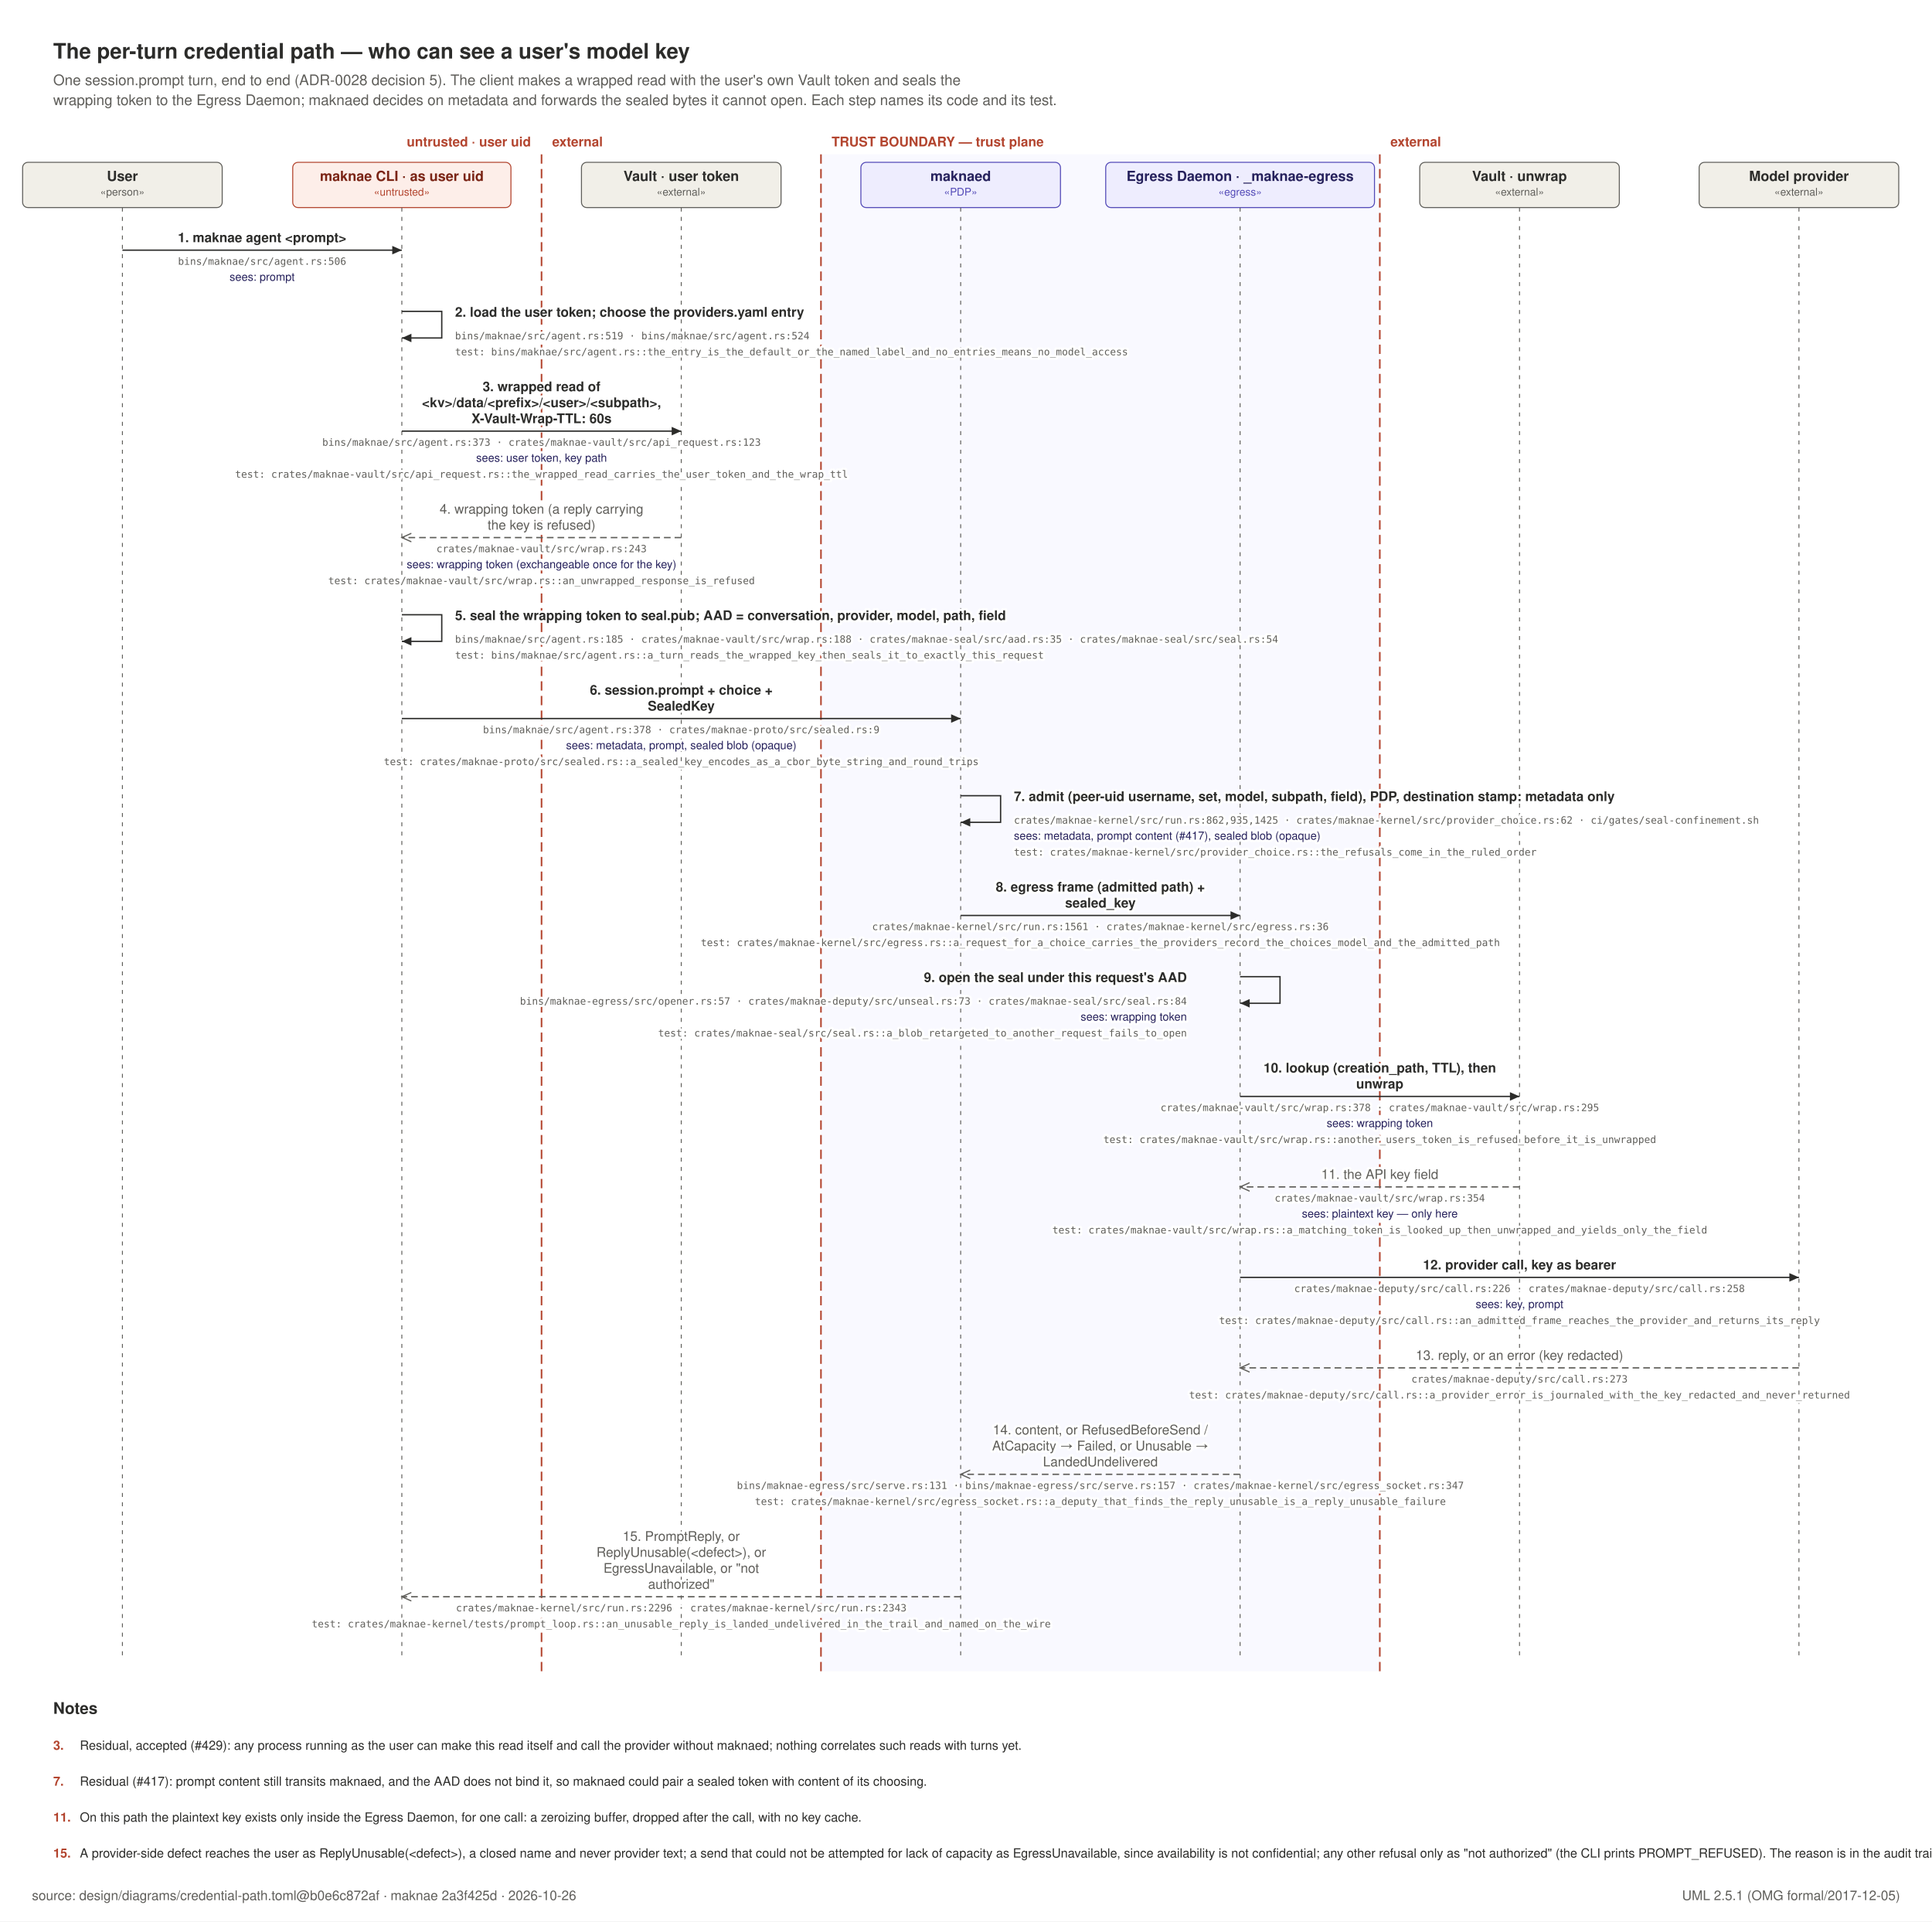
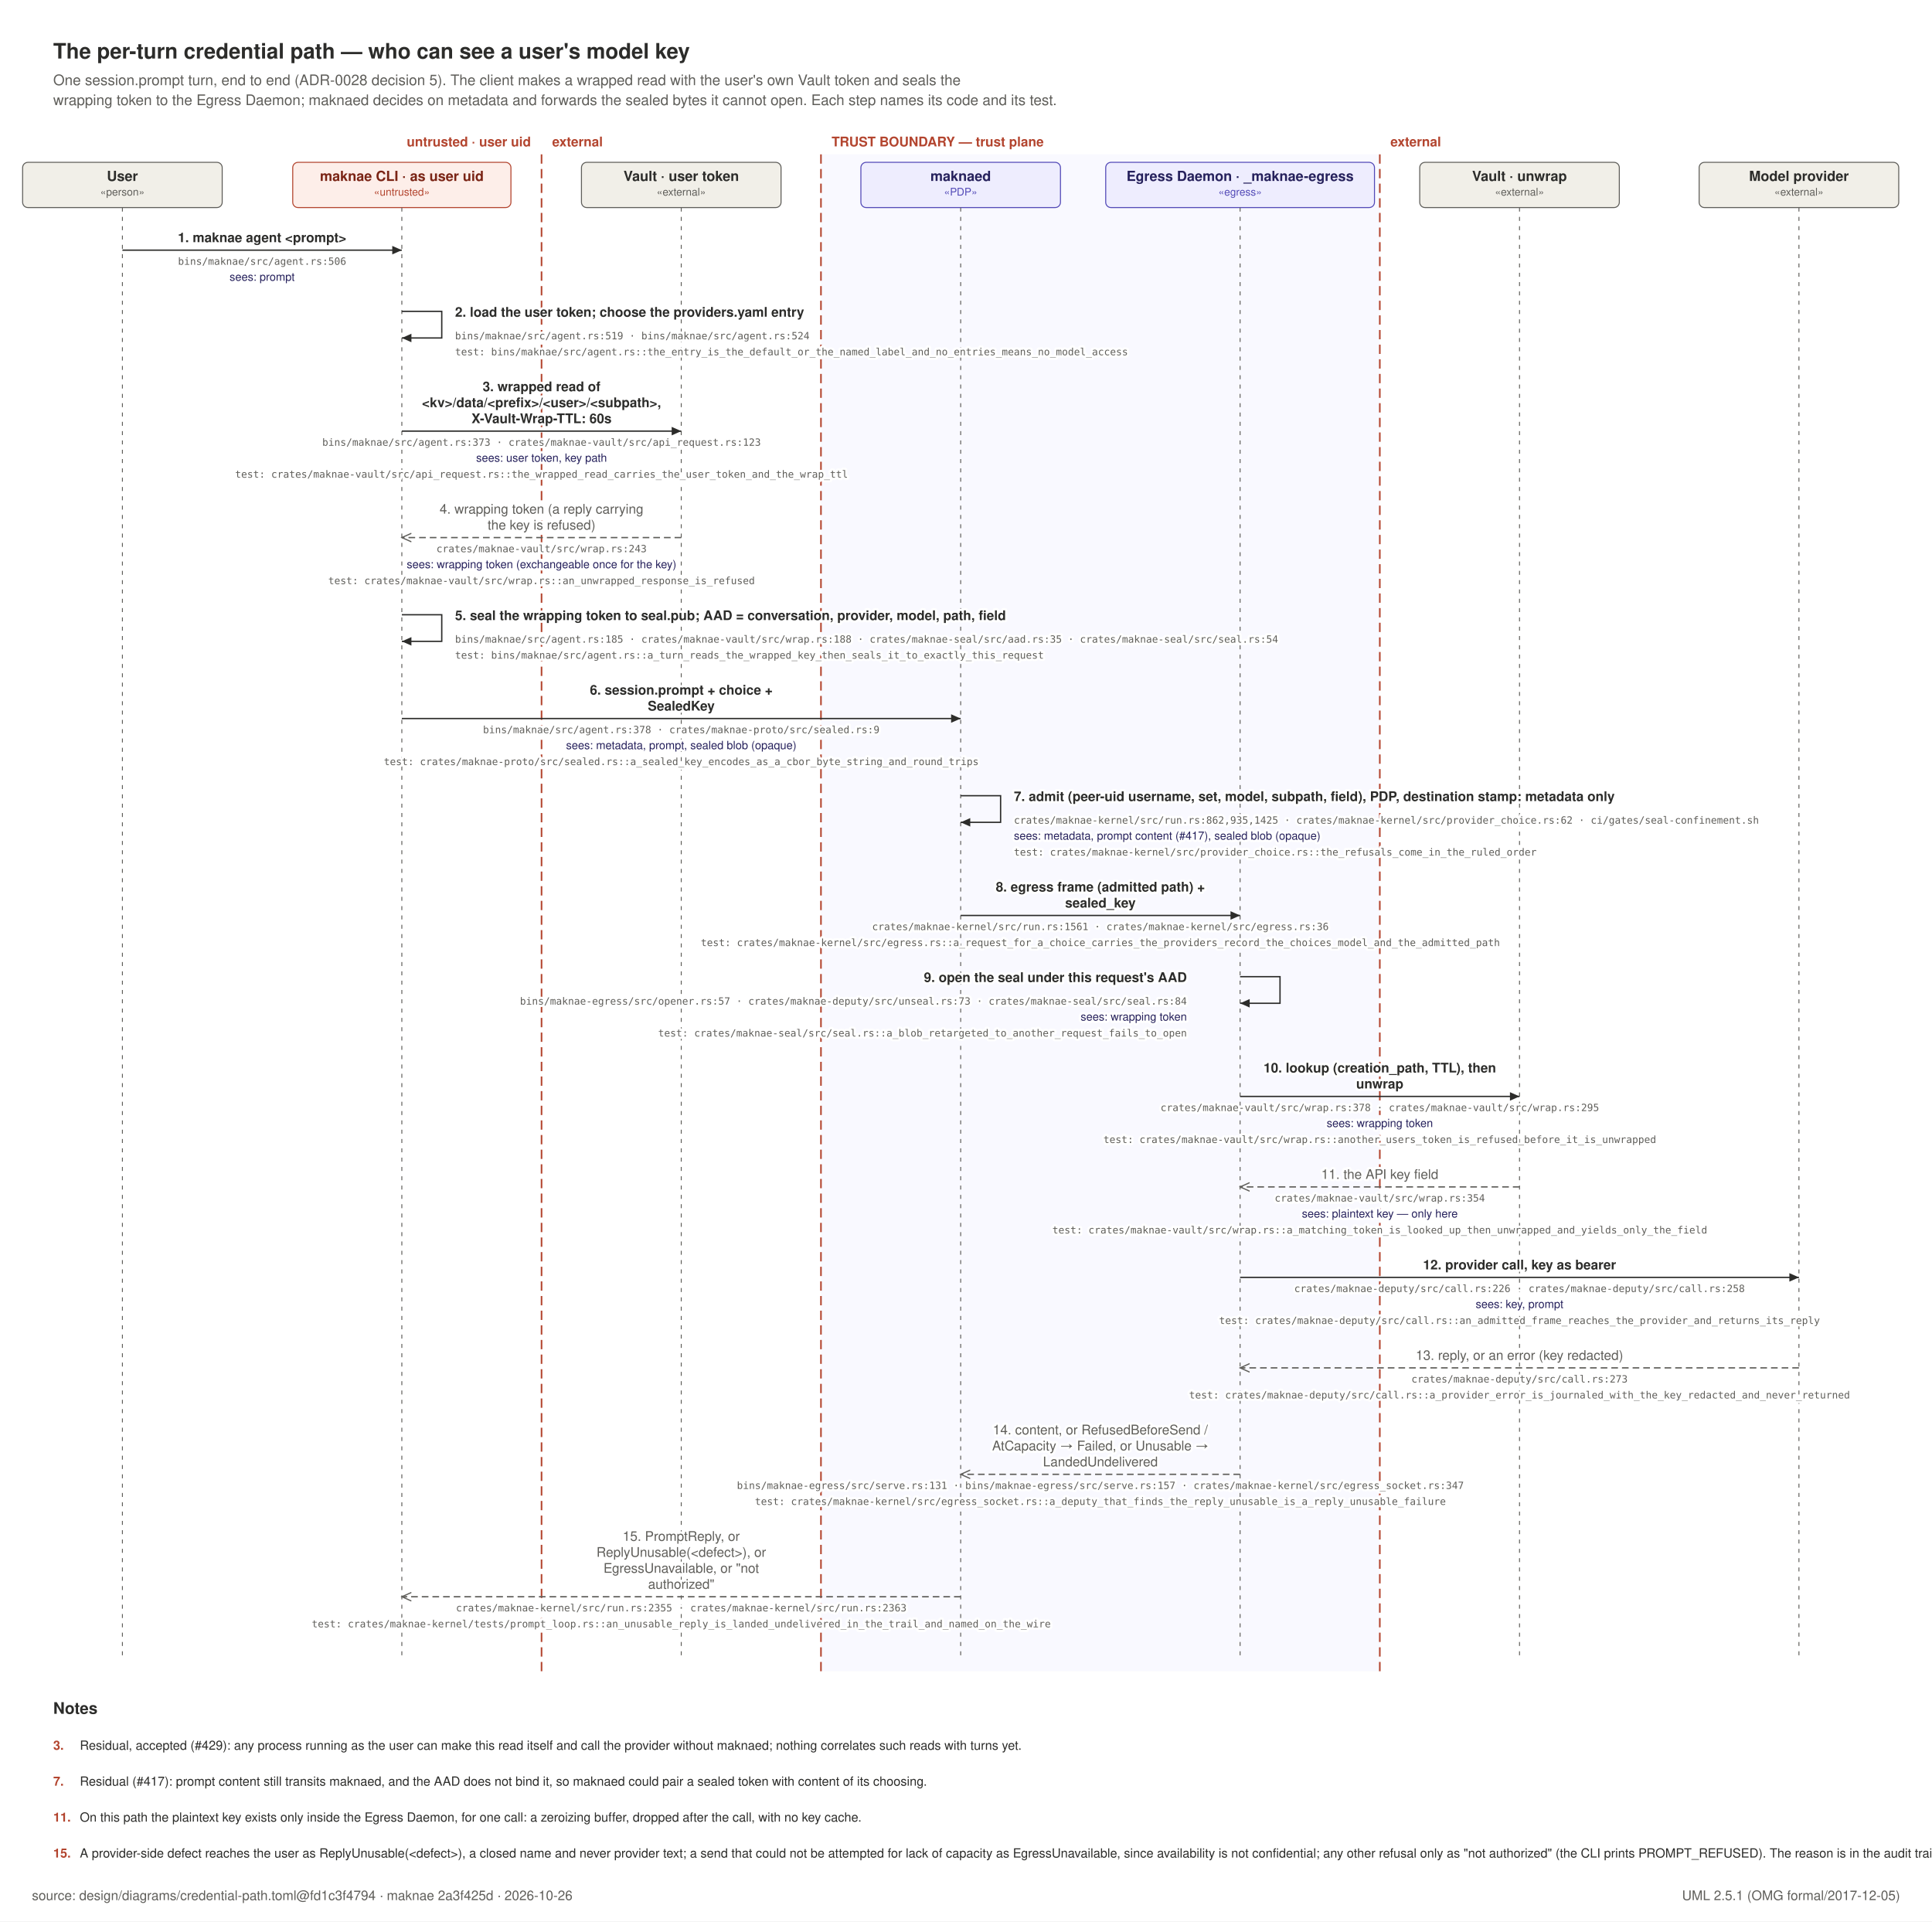
<svg xmlns="http://www.w3.org/2000/svg" width="1452" height="1444" viewBox="0 0 1452 1444" role="img">
  <rect x="0" y="0" width="1452" height="1444" fill="#FFFFFF" />
  <text x="40" y="44" text-anchor="start" font-family="Helvetica, Arial, sans-serif" font-size="16" font-weight="600" fill="#2C2C2A">The per-turn credential path — who can see a user's model key</text>
  <text x="40" y="64" text-anchor="start" font-family="Helvetica, Arial, sans-serif" font-size="11" font-weight="400" fill="#5F5E5A">One session.prompt turn, end to end (ADR-0028 decision 5). The client makes a wrapped read with the user's own Vault token and seals the</text>
  <text x="40" y="79" text-anchor="start" font-family="Helvetica, Arial, sans-serif" font-size="11" font-weight="400" fill="#5F5E5A">wrapping token to the Egress Daemon; maknaed decides on metadata and forwards the sealed bytes it cannot open. Each step names its code and its test.</text>
  <defs>
    <marker id="call" viewBox="0 0 10 10" refX="9" refY="5" markerWidth="8" markerHeight="8" orient="auto-start-reverse">
      <path d="M 0 1 L 9 5 L 0 9 z" fill="#2C2C2A" />
    </marker>
    <marker id="rep" viewBox="0 0 10 10" refX="9" refY="5" markerWidth="8" markerHeight="8" orient="auto-start-reverse">
      <path d="M 0 1 L 9 5 L 0 9" fill="none" stroke="#5F5E5A" stroke-width="1.1" />
    </marker>
  </defs>
  <line x1="407.0" y1="116" x2="407.0" y2="1256" stroke="#B3452F" stroke-width="1.2" stroke-dasharray="7 4" />
  <text x="399.0" y="110" text-anchor="end" font-family="Helvetica, Arial, sans-serif" font-size="10" font-weight="600" fill="#B3452F">untrusted · user uid</text>
  <text x="415.0" y="110" text-anchor="start" font-family="Helvetica, Arial, sans-serif" font-size="10" font-weight="600" fill="#B3452F">external</text>
  <rect x="617.0" y="116" width="420.0" height="1140" fill="#EEEDFE" opacity="0.35" />
  <line x1="617.0" y1="116" x2="617.0" y2="1256" stroke="#B3452F" stroke-width="1.2" stroke-dasharray="7 4" />
  <text x="625.0" y="110" text-anchor="start" font-family="Helvetica, Arial, sans-serif" font-size="10" font-weight="600" fill="#B3452F">TRUST BOUNDARY — trust plane</text>
  <line x1="1037.0" y1="116" x2="1037.0" y2="1256" stroke="#B3452F" stroke-width="1.2" stroke-dasharray="7 4" />
  <text x="1045.0" y="110" text-anchor="start" font-family="Helvetica, Arial, sans-serif" font-size="10" font-weight="600" fill="#B3452F">external</text>
  <rect x="17.0" y="122" width="150" height="34" rx="4" fill="#F1EFE8" stroke="#5F5E5A" stroke-width="0.75" />
  <text x="92" y="136" text-anchor="middle" font-family="Helvetica, Arial, sans-serif" font-size="10.5" font-weight="600" fill="#2C2C2A">User</text>
  <text x="92" y="147" text-anchor="middle" font-family="Helvetica, Arial, sans-serif" font-size="8" font-weight="400" fill="#5F5E5A">«person»</text>
  <line x1="92" y1="156" x2="92" y2="1244" stroke="#5F5E5A" stroke-width="0.7" stroke-dasharray="3 4" />
  <rect x="220.0" y="122" width="164" height="34" rx="4" fill="#FDEEE9" stroke="#B3452F" stroke-width="0.75" />
  <text x="302" y="136" text-anchor="middle" font-family="Helvetica, Arial, sans-serif" font-size="10.5" font-weight="600" fill="#7A2415">maknae CLI · as user uid</text>
  <text x="302" y="147" text-anchor="middle" font-family="Helvetica, Arial, sans-serif" font-size="8" font-weight="400" fill="#B3452F">«untrusted»</text>
  <line x1="302" y1="156" x2="302" y2="1244" stroke="#5F5E5A" stroke-width="0.7" stroke-dasharray="3 4" />
  <rect x="437.0" y="122" width="150" height="34" rx="4" fill="#F1EFE8" stroke="#5F5E5A" stroke-width="0.75" />
  <text x="512" y="136" text-anchor="middle" font-family="Helvetica, Arial, sans-serif" font-size="10.5" font-weight="600" fill="#2C2C2A">Vault · user token</text>
  <text x="512" y="147" text-anchor="middle" font-family="Helvetica, Arial, sans-serif" font-size="8" font-weight="400" fill="#5F5E5A">«external»</text>
  <line x1="512" y1="156" x2="512" y2="1244" stroke="#5F5E5A" stroke-width="0.7" stroke-dasharray="3 4" />
  <rect x="647.0" y="122" width="150" height="34" rx="4" fill="#EEEDFE" stroke="#534AB7" stroke-width="0.75" />
  <text x="722" y="136" text-anchor="middle" font-family="Helvetica, Arial, sans-serif" font-size="10.5" font-weight="600" fill="#26215C">maknaed</text>
  <text x="722" y="147" text-anchor="middle" font-family="Helvetica, Arial, sans-serif" font-size="8" font-weight="400" fill="#534AB7">«PDP»</text>
  <line x1="722" y1="156" x2="722" y2="1244" stroke="#5F5E5A" stroke-width="0.7" stroke-dasharray="3 4" />
  <rect x="831.0" y="122" width="202" height="34" rx="4" fill="#EEEDFE" stroke="#534AB7" stroke-width="0.75" />
  <text x="932" y="136" text-anchor="middle" font-family="Helvetica, Arial, sans-serif" font-size="10.5" font-weight="600" fill="#26215C">Egress Daemon · _maknae-egress</text>
  <text x="932" y="147" text-anchor="middle" font-family="Helvetica, Arial, sans-serif" font-size="8" font-weight="400" fill="#534AB7">«egress»</text>
  <line x1="932" y1="156" x2="932" y2="1244" stroke="#5F5E5A" stroke-width="0.7" stroke-dasharray="3 4" />
  <rect x="1067.0" y="122" width="150" height="34" rx="4" fill="#F1EFE8" stroke="#5F5E5A" stroke-width="0.75" />
  <text x="1142" y="136" text-anchor="middle" font-family="Helvetica, Arial, sans-serif" font-size="10.5" font-weight="600" fill="#2C2C2A">Vault · unwrap</text>
  <text x="1142" y="147" text-anchor="middle" font-family="Helvetica, Arial, sans-serif" font-size="8" font-weight="400" fill="#5F5E5A">«external»</text>
  <line x1="1142" y1="156" x2="1142" y2="1244" stroke="#5F5E5A" stroke-width="0.7" stroke-dasharray="3 4" />
  <rect x="1277.0" y="122" width="150" height="34" rx="4" fill="#F1EFE8" stroke="#5F5E5A" stroke-width="0.75" />
  <text x="1352" y="136" text-anchor="middle" font-family="Helvetica, Arial, sans-serif" font-size="10.5" font-weight="600" fill="#2C2C2A">Model provider</text>
  <text x="1352" y="147" text-anchor="middle" font-family="Helvetica, Arial, sans-serif" font-size="8" font-weight="400" fill="#5F5E5A">«external»</text>
  <line x1="1352" y1="156" x2="1352" y2="1244" stroke="#5F5E5A" stroke-width="0.7" stroke-dasharray="3 4" />
  <line x1="92" y1="188" x2="302" y2="188" stroke="#2C2C2A" stroke-width="1" marker-end="url(#call)" />
  <text x="197.0" y="182" text-anchor="middle" font-family="Helvetica, Arial, sans-serif" font-size="10" font-weight="600" fill="#2C2C2A" stroke="#FFFFFF" stroke-width="3.5" paint-order="stroke" stroke-linejoin="round">1. maknae agent &lt;prompt&gt;</text>
  <text x="197.0" y="199" text-anchor="middle" font-family="ui-monospace, SFMono-Regular, Menlo, monospace" font-size="7.5" font-weight="400" fill="#5F5E5A" stroke="#FFFFFF" stroke-width="3.5" paint-order="stroke" stroke-linejoin="round">bins/maknae/src/agent.rs:506</text>
  <text x="197.0" y="211" text-anchor="middle" font-family="Helvetica, Arial, sans-serif" font-size="8.5" font-weight="400" fill="#26215C" stroke="#FFFFFF" stroke-width="3.5" paint-order="stroke" stroke-linejoin="round">sees: prompt</text>
  <path d="M 302 234 h 30 v 20 h -30" fill="none" stroke="#2C2C2A" stroke-width="1" marker-end="url(#call)" />
  <text x="342" y="238" text-anchor="start" font-family="Helvetica, Arial, sans-serif" font-size="10" font-weight="600" fill="#2C2C2A" stroke="#FFFFFF" stroke-width="3.5" paint-order="stroke" stroke-linejoin="round">2. load the user token; choose the providers.yaml entry</text>
  <text x="342" y="255" text-anchor="start" font-family="ui-monospace, SFMono-Regular, Menlo, monospace" font-size="7.5" font-weight="400" fill="#5F5E5A" stroke="#FFFFFF" stroke-width="3.5" paint-order="stroke" stroke-linejoin="round">bins/maknae/src/agent.rs:519 · bins/maknae/src/agent.rs:524</text>
  <text x="342" y="267" text-anchor="start" font-family="ui-monospace, SFMono-Regular, Menlo, monospace" font-size="7.5" font-weight="400" fill="#5F5E5A" stroke="#FFFFFF" stroke-width="3.5" paint-order="stroke" stroke-linejoin="round">test: bins/maknae/src/agent.rs::the_entry_is_the_default_or_the_named_label_and_no_entries_means_no_model_access</text>
  <line x1="302" y1="324" x2="512" y2="324" stroke="#2C2C2A" stroke-width="1" marker-end="url(#call)" />
  <text x="407.0" y="294" text-anchor="middle" font-family="Helvetica, Arial, sans-serif" font-size="10" font-weight="600" fill="#2C2C2A" stroke="#FFFFFF" stroke-width="3.5" paint-order="stroke" stroke-linejoin="round">3. wrapped read of</text>
  <text x="407.0" y="306" text-anchor="middle" font-family="Helvetica, Arial, sans-serif" font-size="10" font-weight="600" fill="#2C2C2A" stroke="#FFFFFF" stroke-width="3.5" paint-order="stroke" stroke-linejoin="round">&lt;kv&gt;/data/&lt;prefix&gt;/&lt;user&gt;/&lt;subpath&gt;,</text>
  <text x="407.0" y="318" text-anchor="middle" font-family="Helvetica, Arial, sans-serif" font-size="10" font-weight="600" fill="#2C2C2A" stroke="#FFFFFF" stroke-width="3.5" paint-order="stroke" stroke-linejoin="round">X-Vault-Wrap-TTL: 60s</text>
  <text x="407.0" y="335" text-anchor="middle" font-family="ui-monospace, SFMono-Regular, Menlo, monospace" font-size="7.5" font-weight="400" fill="#5F5E5A" stroke="#FFFFFF" stroke-width="3.5" paint-order="stroke" stroke-linejoin="round">bins/maknae/src/agent.rs:373 · crates/maknae-vault/src/api_request.rs:123</text>
  <text x="407.0" y="347" text-anchor="middle" font-family="Helvetica, Arial, sans-serif" font-size="8.5" font-weight="400" fill="#26215C" stroke="#FFFFFF" stroke-width="3.5" paint-order="stroke" stroke-linejoin="round">sees: user token, key path</text>
  <text x="407.0" y="359" text-anchor="middle" font-family="ui-monospace, SFMono-Regular, Menlo, monospace" font-size="7.5" font-weight="400" fill="#5F5E5A" stroke="#FFFFFF" stroke-width="3.5" paint-order="stroke" stroke-linejoin="round">test: crates/maknae-vault/src/api_request.rs::the_wrapped_read_carries_the_user_token_and_the_wrap_ttl</text>
  <line x1="512" y1="404" x2="302" y2="404" stroke="#5F5E5A" stroke-width="1" stroke-dasharray="5 3" marker-end="url(#rep)" />
  <text x="407.0" y="386" text-anchor="middle" font-family="Helvetica, Arial, sans-serif" font-size="10" font-weight="400" fill="#5F5E5A" stroke="#FFFFFF" stroke-width="3.5" paint-order="stroke" stroke-linejoin="round">4. wrapping token (a reply carrying</text>
  <text x="407.0" y="398" text-anchor="middle" font-family="Helvetica, Arial, sans-serif" font-size="10" font-weight="400" fill="#5F5E5A" stroke="#FFFFFF" stroke-width="3.5" paint-order="stroke" stroke-linejoin="round">the key is refused)</text>
  <text x="407.0" y="415" text-anchor="middle" font-family="ui-monospace, SFMono-Regular, Menlo, monospace" font-size="7.5" font-weight="400" fill="#5F5E5A" stroke="#FFFFFF" stroke-width="3.5" paint-order="stroke" stroke-linejoin="round">crates/maknae-vault/src/wrap.rs:243</text>
  <text x="407.0" y="427" text-anchor="middle" font-family="Helvetica, Arial, sans-serif" font-size="8.5" font-weight="400" fill="#26215C" stroke="#FFFFFF" stroke-width="3.5" paint-order="stroke" stroke-linejoin="round">sees: wrapping token (exchangeable once for the key)</text>
  <text x="407.0" y="439" text-anchor="middle" font-family="ui-monospace, SFMono-Regular, Menlo, monospace" font-size="7.5" font-weight="400" fill="#5F5E5A" stroke="#FFFFFF" stroke-width="3.5" paint-order="stroke" stroke-linejoin="round">test: crates/maknae-vault/src/wrap.rs::an_unwrapped_response_is_refused</text>
  <path d="M 302 462 h 30 v 20 h -30" fill="none" stroke="#2C2C2A" stroke-width="1" marker-end="url(#call)" />
  <text x="342" y="466" text-anchor="start" font-family="Helvetica, Arial, sans-serif" font-size="10" font-weight="600" fill="#2C2C2A" stroke="#FFFFFF" stroke-width="3.5" paint-order="stroke" stroke-linejoin="round">5. seal the wrapping token to seal.pub; AAD = conversation, provider, model, path, field</text>
  <text x="342" y="483" text-anchor="start" font-family="ui-monospace, SFMono-Regular, Menlo, monospace" font-size="7.5" font-weight="400" fill="#5F5E5A" stroke="#FFFFFF" stroke-width="3.5" paint-order="stroke" stroke-linejoin="round">bins/maknae/src/agent.rs:185 · crates/maknae-vault/src/wrap.rs:188 · crates/maknae-seal/src/aad.rs:35 · crates/maknae-seal/src/seal.rs:54</text>
  <text x="342" y="495" text-anchor="start" font-family="ui-monospace, SFMono-Regular, Menlo, monospace" font-size="7.5" font-weight="400" fill="#5F5E5A" stroke="#FFFFFF" stroke-width="3.5" paint-order="stroke" stroke-linejoin="round">test: bins/maknae/src/agent.rs::a_turn_reads_the_wrapped_key_then_seals_it_to_exactly_this_request</text>
  <line x1="302" y1="540" x2="722" y2="540" stroke="#2C2C2A" stroke-width="1" marker-end="url(#call)" />
  <text x="512.0" y="522" text-anchor="middle" font-family="Helvetica, Arial, sans-serif" font-size="10" font-weight="600" fill="#2C2C2A" stroke="#FFFFFF" stroke-width="3.5" paint-order="stroke" stroke-linejoin="round">6. session.prompt + choice +</text>
  <text x="512.0" y="534" text-anchor="middle" font-family="Helvetica, Arial, sans-serif" font-size="10" font-weight="600" fill="#2C2C2A" stroke="#FFFFFF" stroke-width="3.5" paint-order="stroke" stroke-linejoin="round">SealedKey</text>
  <text x="512.0" y="551" text-anchor="middle" font-family="ui-monospace, SFMono-Regular, Menlo, monospace" font-size="7.5" font-weight="400" fill="#5F5E5A" stroke="#FFFFFF" stroke-width="3.5" paint-order="stroke" stroke-linejoin="round">bins/maknae/src/agent.rs:378 · crates/maknae-proto/src/sealed.rs:9</text>
  <text x="512.0" y="563" text-anchor="middle" font-family="Helvetica, Arial, sans-serif" font-size="8.5" font-weight="400" fill="#26215C" stroke="#FFFFFF" stroke-width="3.5" paint-order="stroke" stroke-linejoin="round">sees: metadata, prompt, sealed blob (opaque)</text>
  <text x="512.0" y="575" text-anchor="middle" font-family="ui-monospace, SFMono-Regular, Menlo, monospace" font-size="7.5" font-weight="400" fill="#5F5E5A" stroke="#FFFFFF" stroke-width="3.5" paint-order="stroke" stroke-linejoin="round">test: crates/maknae-proto/src/sealed.rs::a_sealed_key_encodes_as_a_cbor_byte_string_and_round_trips</text>
  <path d="M 722 598 h 30 v 20 h -30" fill="none" stroke="#2C2C2A" stroke-width="1" marker-end="url(#call)" />
  <text x="762" y="602" text-anchor="start" font-family="Helvetica, Arial, sans-serif" font-size="10" font-weight="600" fill="#2C2C2A" stroke="#FFFFFF" stroke-width="3.5" paint-order="stroke" stroke-linejoin="round">7. admit (peer-uid username, set, model, subpath, field), PDP, destination stamp: metadata only</text>
  <text x="762" y="619" text-anchor="start" font-family="ui-monospace, SFMono-Regular, Menlo, monospace" font-size="7.5" font-weight="400" fill="#5F5E5A" stroke="#FFFFFF" stroke-width="3.5" paint-order="stroke" stroke-linejoin="round">crates/maknae-kernel/src/run.rs:862,935,1425 · crates/maknae-kernel/src/provider_choice.rs:62 · ci/gates/seal-confinement.sh</text>
  <text x="762" y="631" text-anchor="start" font-family="Helvetica, Arial, sans-serif" font-size="8.5" font-weight="400" fill="#26215C" stroke="#FFFFFF" stroke-width="3.5" paint-order="stroke" stroke-linejoin="round">sees: metadata, prompt content (#417), sealed blob (opaque)</text>
  <text x="762" y="643" text-anchor="start" font-family="ui-monospace, SFMono-Regular, Menlo, monospace" font-size="7.5" font-weight="400" fill="#5F5E5A" stroke="#FFFFFF" stroke-width="3.5" paint-order="stroke" stroke-linejoin="round">test: crates/maknae-kernel/src/provider_choice.rs::the_refusals_come_in_the_ruled_order</text>
  <line x1="722" y1="688" x2="932" y2="688" stroke="#2C2C2A" stroke-width="1" marker-end="url(#call)" />
  <text x="827.0" y="670" text-anchor="middle" font-family="Helvetica, Arial, sans-serif" font-size="10" font-weight="600" fill="#2C2C2A" stroke="#FFFFFF" stroke-width="3.5" paint-order="stroke" stroke-linejoin="round">8. egress frame (admitted path) +</text>
  <text x="827.0" y="682" text-anchor="middle" font-family="Helvetica, Arial, sans-serif" font-size="10" font-weight="600" fill="#2C2C2A" stroke="#FFFFFF" stroke-width="3.5" paint-order="stroke" stroke-linejoin="round">sealed_key</text>
  <text x="827.0" y="699" text-anchor="middle" font-family="ui-monospace, SFMono-Regular, Menlo, monospace" font-size="7.5" font-weight="400" fill="#5F5E5A" stroke="#FFFFFF" stroke-width="3.5" paint-order="stroke" stroke-linejoin="round">crates/maknae-kernel/src/run.rs:1561 · crates/maknae-kernel/src/egress.rs:36</text>
  <text x="827.0" y="711" text-anchor="middle" font-family="ui-monospace, SFMono-Regular, Menlo, monospace" font-size="7.5" font-weight="400" fill="#5F5E5A" stroke="#FFFFFF" stroke-width="3.5" paint-order="stroke" stroke-linejoin="round">test: crates/maknae-kernel/src/egress.rs::a_request_for_a_choice_carries_the_providers_record_the_choices_model_and_the_admitted_path</text>
  <path d="M 932 734 h 30 v 20 h -30" fill="none" stroke="#2C2C2A" stroke-width="1" marker-end="url(#call)" />
  <text x="892" y="738" text-anchor="end" font-family="Helvetica, Arial, sans-serif" font-size="10" font-weight="600" fill="#2C2C2A" stroke="#FFFFFF" stroke-width="3.5" paint-order="stroke" stroke-linejoin="round">9. open the seal under this request's AAD</text>
  <text x="892" y="755" text-anchor="end" font-family="ui-monospace, SFMono-Regular, Menlo, monospace" font-size="7.5" font-weight="400" fill="#5F5E5A" stroke="#FFFFFF" stroke-width="3.5" paint-order="stroke" stroke-linejoin="round">bins/maknae-egress/src/opener.rs:57 · crates/maknae-deputy/src/unseal.rs:73 · crates/maknae-seal/src/seal.rs:84</text>
  <text x="892" y="767" text-anchor="end" font-family="Helvetica, Arial, sans-serif" font-size="8.5" font-weight="400" fill="#26215C" stroke="#FFFFFF" stroke-width="3.5" paint-order="stroke" stroke-linejoin="round">sees: wrapping token</text>
  <text x="892" y="779" text-anchor="end" font-family="ui-monospace, SFMono-Regular, Menlo, monospace" font-size="7.5" font-weight="400" fill="#5F5E5A" stroke="#FFFFFF" stroke-width="3.5" paint-order="stroke" stroke-linejoin="round">test: crates/maknae-seal/src/seal.rs::a_blob_retargeted_to_another_request_fails_to_open</text>
  <line x1="932" y1="824" x2="1142" y2="824" stroke="#2C2C2A" stroke-width="1" marker-end="url(#call)" />
  <text x="1037.0" y="806" text-anchor="middle" font-family="Helvetica, Arial, sans-serif" font-size="10" font-weight="600" fill="#2C2C2A" stroke="#FFFFFF" stroke-width="3.5" paint-order="stroke" stroke-linejoin="round">10. lookup (creation_path, TTL), then</text>
  <text x="1037.0" y="818" text-anchor="middle" font-family="Helvetica, Arial, sans-serif" font-size="10" font-weight="600" fill="#2C2C2A" stroke="#FFFFFF" stroke-width="3.5" paint-order="stroke" stroke-linejoin="round">unwrap</text>
  <text x="1037.0" y="835" text-anchor="middle" font-family="ui-monospace, SFMono-Regular, Menlo, monospace" font-size="7.5" font-weight="400" fill="#5F5E5A" stroke="#FFFFFF" stroke-width="3.5" paint-order="stroke" stroke-linejoin="round">crates/maknae-vault/src/wrap.rs:378 · crates/maknae-vault/src/wrap.rs:295</text>
  <text x="1037.0" y="847" text-anchor="middle" font-family="Helvetica, Arial, sans-serif" font-size="8.5" font-weight="400" fill="#26215C" stroke="#FFFFFF" stroke-width="3.5" paint-order="stroke" stroke-linejoin="round">sees: wrapping token</text>
  <text x="1037.0" y="859" text-anchor="middle" font-family="ui-monospace, SFMono-Regular, Menlo, monospace" font-size="7.5" font-weight="400" fill="#5F5E5A" stroke="#FFFFFF" stroke-width="3.5" paint-order="stroke" stroke-linejoin="round">test: crates/maknae-vault/src/wrap.rs::another_users_token_is_refused_before_it_is_unwrapped</text>
  <line x1="1142" y1="892" x2="932" y2="892" stroke="#5F5E5A" stroke-width="1" stroke-dasharray="5 3" marker-end="url(#rep)" />
  <text x="1037.0" y="886" text-anchor="middle" font-family="Helvetica, Arial, sans-serif" font-size="10" font-weight="400" fill="#5F5E5A" stroke="#FFFFFF" stroke-width="3.5" paint-order="stroke" stroke-linejoin="round">11. the API key field</text>
  <text x="1037.0" y="903" text-anchor="middle" font-family="ui-monospace, SFMono-Regular, Menlo, monospace" font-size="7.5" font-weight="400" fill="#5F5E5A" stroke="#FFFFFF" stroke-width="3.5" paint-order="stroke" stroke-linejoin="round">crates/maknae-vault/src/wrap.rs:354</text>
  <text x="1037.0" y="915" text-anchor="middle" font-family="Helvetica, Arial, sans-serif" font-size="8.5" font-weight="400" fill="#26215C" stroke="#FFFFFF" stroke-width="3.5" paint-order="stroke" stroke-linejoin="round">sees: plaintext key — only here</text>
  <text x="1037.0" y="927" text-anchor="middle" font-family="ui-monospace, SFMono-Regular, Menlo, monospace" font-size="7.5" font-weight="400" fill="#5F5E5A" stroke="#FFFFFF" stroke-width="3.5" paint-order="stroke" stroke-linejoin="round">test: crates/maknae-vault/src/wrap.rs::a_matching_token_is_looked_up_then_unwrapped_and_yields_only_the_field</text>
  <line x1="932" y1="960" x2="1352" y2="960" stroke="#2C2C2A" stroke-width="1" marker-end="url(#call)" />
  <text x="1142.0" y="954" text-anchor="middle" font-family="Helvetica, Arial, sans-serif" font-size="10" font-weight="600" fill="#2C2C2A" stroke="#FFFFFF" stroke-width="3.5" paint-order="stroke" stroke-linejoin="round">12. provider call, key as bearer</text>
  <text x="1142.0" y="971" text-anchor="middle" font-family="ui-monospace, SFMono-Regular, Menlo, monospace" font-size="7.5" font-weight="400" fill="#5F5E5A" stroke="#FFFFFF" stroke-width="3.5" paint-order="stroke" stroke-linejoin="round">crates/maknae-deputy/src/call.rs:226 · crates/maknae-deputy/src/call.rs:258</text>
  <text x="1142.0" y="983" text-anchor="middle" font-family="Helvetica, Arial, sans-serif" font-size="8.5" font-weight="400" fill="#26215C" stroke="#FFFFFF" stroke-width="3.5" paint-order="stroke" stroke-linejoin="round">sees: key, prompt</text>
  <text x="1142.0" y="995" text-anchor="middle" font-family="ui-monospace, SFMono-Regular, Menlo, monospace" font-size="7.5" font-weight="400" fill="#5F5E5A" stroke="#FFFFFF" stroke-width="3.5" paint-order="stroke" stroke-linejoin="round">test: crates/maknae-deputy/src/call.rs::an_admitted_frame_reaches_the_provider_and_returns_its_reply</text>
  <line x1="1352" y1="1028" x2="932" y2="1028" stroke="#5F5E5A" stroke-width="1" stroke-dasharray="5 3" marker-end="url(#rep)" />
  <text x="1142.0" y="1022" text-anchor="middle" font-family="Helvetica, Arial, sans-serif" font-size="10" font-weight="400" fill="#5F5E5A" stroke="#FFFFFF" stroke-width="3.5" paint-order="stroke" stroke-linejoin="round">13. reply, or an error (key redacted)</text>
  <text x="1142.0" y="1039" text-anchor="middle" font-family="ui-monospace, SFMono-Regular, Menlo, monospace" font-size="7.5" font-weight="400" fill="#5F5E5A" stroke="#FFFFFF" stroke-width="3.5" paint-order="stroke" stroke-linejoin="round">crates/maknae-deputy/src/call.rs:273</text>
  <text x="1142.0" y="1051" text-anchor="middle" font-family="ui-monospace, SFMono-Regular, Menlo, monospace" font-size="7.5" font-weight="400" fill="#5F5E5A" stroke="#FFFFFF" stroke-width="3.5" paint-order="stroke" stroke-linejoin="round">test: crates/maknae-deputy/src/call.rs::a_provider_error_is_journaled_with_the_key_redacted_and_never_returned</text>
  <line x1="932" y1="1108" x2="722" y2="1108" stroke="#5F5E5A" stroke-width="1" stroke-dasharray="5 3" marker-end="url(#rep)" />
  <text x="827.0" y="1078" text-anchor="middle" font-family="Helvetica, Arial, sans-serif" font-size="10" font-weight="400" fill="#5F5E5A" stroke="#FFFFFF" stroke-width="3.5" paint-order="stroke" stroke-linejoin="round">14. content, or RefusedBeforeSend /</text>
  <text x="827.0" y="1090" text-anchor="middle" font-family="Helvetica, Arial, sans-serif" font-size="10" font-weight="400" fill="#5F5E5A" stroke="#FFFFFF" stroke-width="3.5" paint-order="stroke" stroke-linejoin="round">AtCapacity → Failed, or Unusable →</text>
  <text x="827.0" y="1102" text-anchor="middle" font-family="Helvetica, Arial, sans-serif" font-size="10" font-weight="400" fill="#5F5E5A" stroke="#FFFFFF" stroke-width="3.5" paint-order="stroke" stroke-linejoin="round">LandedUndelivered</text>
  <text x="827.0" y="1119" text-anchor="middle" font-family="ui-monospace, SFMono-Regular, Menlo, monospace" font-size="7.5" font-weight="400" fill="#5F5E5A" stroke="#FFFFFF" stroke-width="3.5" paint-order="stroke" stroke-linejoin="round">bins/maknae-egress/src/serve.rs:131 · bins/maknae-egress/src/serve.rs:157 · crates/maknae-kernel/src/egress_socket.rs:347</text>
  <text x="827.0" y="1131" text-anchor="middle" font-family="ui-monospace, SFMono-Regular, Menlo, monospace" font-size="7.5" font-weight="400" fill="#5F5E5A" stroke="#FFFFFF" stroke-width="3.5" paint-order="stroke" stroke-linejoin="round">test: crates/maknae-kernel/src/egress_socket.rs::a_deputy_that_finds_the_reply_unusable_is_a_reply_unusable_failure</text>
  <line x1="722" y1="1200" x2="302" y2="1200" stroke="#5F5E5A" stroke-width="1" stroke-dasharray="5 3" marker-end="url(#rep)" />
  <text x="512.0" y="1158" text-anchor="middle" font-family="Helvetica, Arial, sans-serif" font-size="10" font-weight="400" fill="#5F5E5A" stroke="#FFFFFF" stroke-width="3.5" paint-order="stroke" stroke-linejoin="round">15. PromptReply, or</text>
  <text x="512.0" y="1170" text-anchor="middle" font-family="Helvetica, Arial, sans-serif" font-size="10" font-weight="400" fill="#5F5E5A" stroke="#FFFFFF" stroke-width="3.5" paint-order="stroke" stroke-linejoin="round">ReplyUnusable(&lt;defect&gt;), or</text>
  <text x="512.0" y="1182" text-anchor="middle" font-family="Helvetica, Arial, sans-serif" font-size="10" font-weight="400" fill="#5F5E5A" stroke="#FFFFFF" stroke-width="3.5" paint-order="stroke" stroke-linejoin="round">EgressUnavailable, or "not</text>
  <text x="512.0" y="1194" text-anchor="middle" font-family="Helvetica, Arial, sans-serif" font-size="10" font-weight="400" fill="#5F5E5A" stroke="#FFFFFF" stroke-width="3.5" paint-order="stroke" stroke-linejoin="round">authorized"</text>
-   <text x="512.0" y="1211" text-anchor="middle" font-family="ui-monospace, SFMono-Regular, Menlo, monospace" font-size="7.5" font-weight="400" fill="#5F5E5A" stroke="#FFFFFF" stroke-width="3.5" paint-order="stroke" stroke-linejoin="round">crates/maknae-kernel/src/run.rs:2296 · crates/maknae-kernel/src/run.rs:2343</text>
+   <text x="512.0" y="1211" text-anchor="middle" font-family="ui-monospace, SFMono-Regular, Menlo, monospace" font-size="7.5" font-weight="400" fill="#5F5E5A" stroke="#FFFFFF" stroke-width="3.5" paint-order="stroke" stroke-linejoin="round">crates/maknae-kernel/src/run.rs:2355 · crates/maknae-kernel/src/run.rs:2363</text>
  <text x="512.0" y="1223" text-anchor="middle" font-family="ui-monospace, SFMono-Regular, Menlo, monospace" font-size="7.5" font-weight="400" fill="#5F5E5A" stroke="#FFFFFF" stroke-width="3.5" paint-order="stroke" stroke-linejoin="round">test: crates/maknae-kernel/tests/prompt_loop.rs::an_unusable_reply_is_landed_undelivered_in_the_trail_and_named_on_the_wire</text>
  <text x="40" y="1288" text-anchor="start" font-family="Helvetica, Arial, sans-serif" font-size="12" font-weight="600" fill="#2C2C2A">Notes</text>
  <text x="40" y="1315" text-anchor="start" font-family="Helvetica, Arial, sans-serif" font-size="9.5" font-weight="600" fill="#B3452F">3.</text>
  <text x="60" y="1315" text-anchor="start" font-family="Helvetica, Arial, sans-serif" font-size="9.5" font-weight="400" fill="#2C2C2A">Residual, accepted (#429): any process running as the user can make this read itself and call the provider without maknaed; nothing correlates such reads with turns yet.</text>
  <text x="40" y="1342" text-anchor="start" font-family="Helvetica, Arial, sans-serif" font-size="9.5" font-weight="600" fill="#B3452F">7.</text>
  <text x="60" y="1342" text-anchor="start" font-family="Helvetica, Arial, sans-serif" font-size="9.5" font-weight="400" fill="#2C2C2A">Residual (#417): prompt content still transits maknaed, and the AAD does not bind it, so maknaed could pair a sealed token with content of its choosing.</text>
  <text x="40" y="1369" text-anchor="start" font-family="Helvetica, Arial, sans-serif" font-size="9.5" font-weight="600" fill="#B3452F">11.</text>
  <text x="60" y="1369" text-anchor="start" font-family="Helvetica, Arial, sans-serif" font-size="9.5" font-weight="400" fill="#2C2C2A">On this path the plaintext key exists only inside the Egress Daemon, for one call: a zeroizing buffer, dropped after the call, with no key cache.</text>
  <text x="40" y="1396" text-anchor="start" font-family="Helvetica, Arial, sans-serif" font-size="9.5" font-weight="600" fill="#B3452F">15.</text>
  <text x="60" y="1396" text-anchor="start" font-family="Helvetica, Arial, sans-serif" font-size="9.5" font-weight="400" fill="#2C2C2A">A provider-side defect reaches the user as ReplyUnusable(&lt;defect&gt;), a closed name and never provider text; a send that could not be attempted for lack of capacity as EgressUnavailable, since availability is not confidential; any other refusal only as "not authorized" (the CLI prints PROMPT_REFUSED). The reason is in the audit trail, for the administrator.</text>
-   <text x="24" y="1428" text-anchor="start" font-family="Helvetica, Arial, sans-serif" font-size="10" font-weight="400" fill="#5F5E5A">source: design/diagrams/credential-path.toml@b0e6c872af · maknae 2a3f425d · 2026-10-26</text>
+   <text x="24" y="1428" text-anchor="start" font-family="Helvetica, Arial, sans-serif" font-size="10" font-weight="400" fill="#5F5E5A">source: design/diagrams/credential-path.toml@fd1c3f4794 · maknae 2a3f425d · 2026-10-26</text>
  <text x="1428" y="1428" text-anchor="end" font-family="Helvetica, Arial, sans-serif" font-size="10" font-weight="400" fill="#5F5E5A">UML 2.5.1 (OMG formal/2017-12-05)</text>
</svg>
